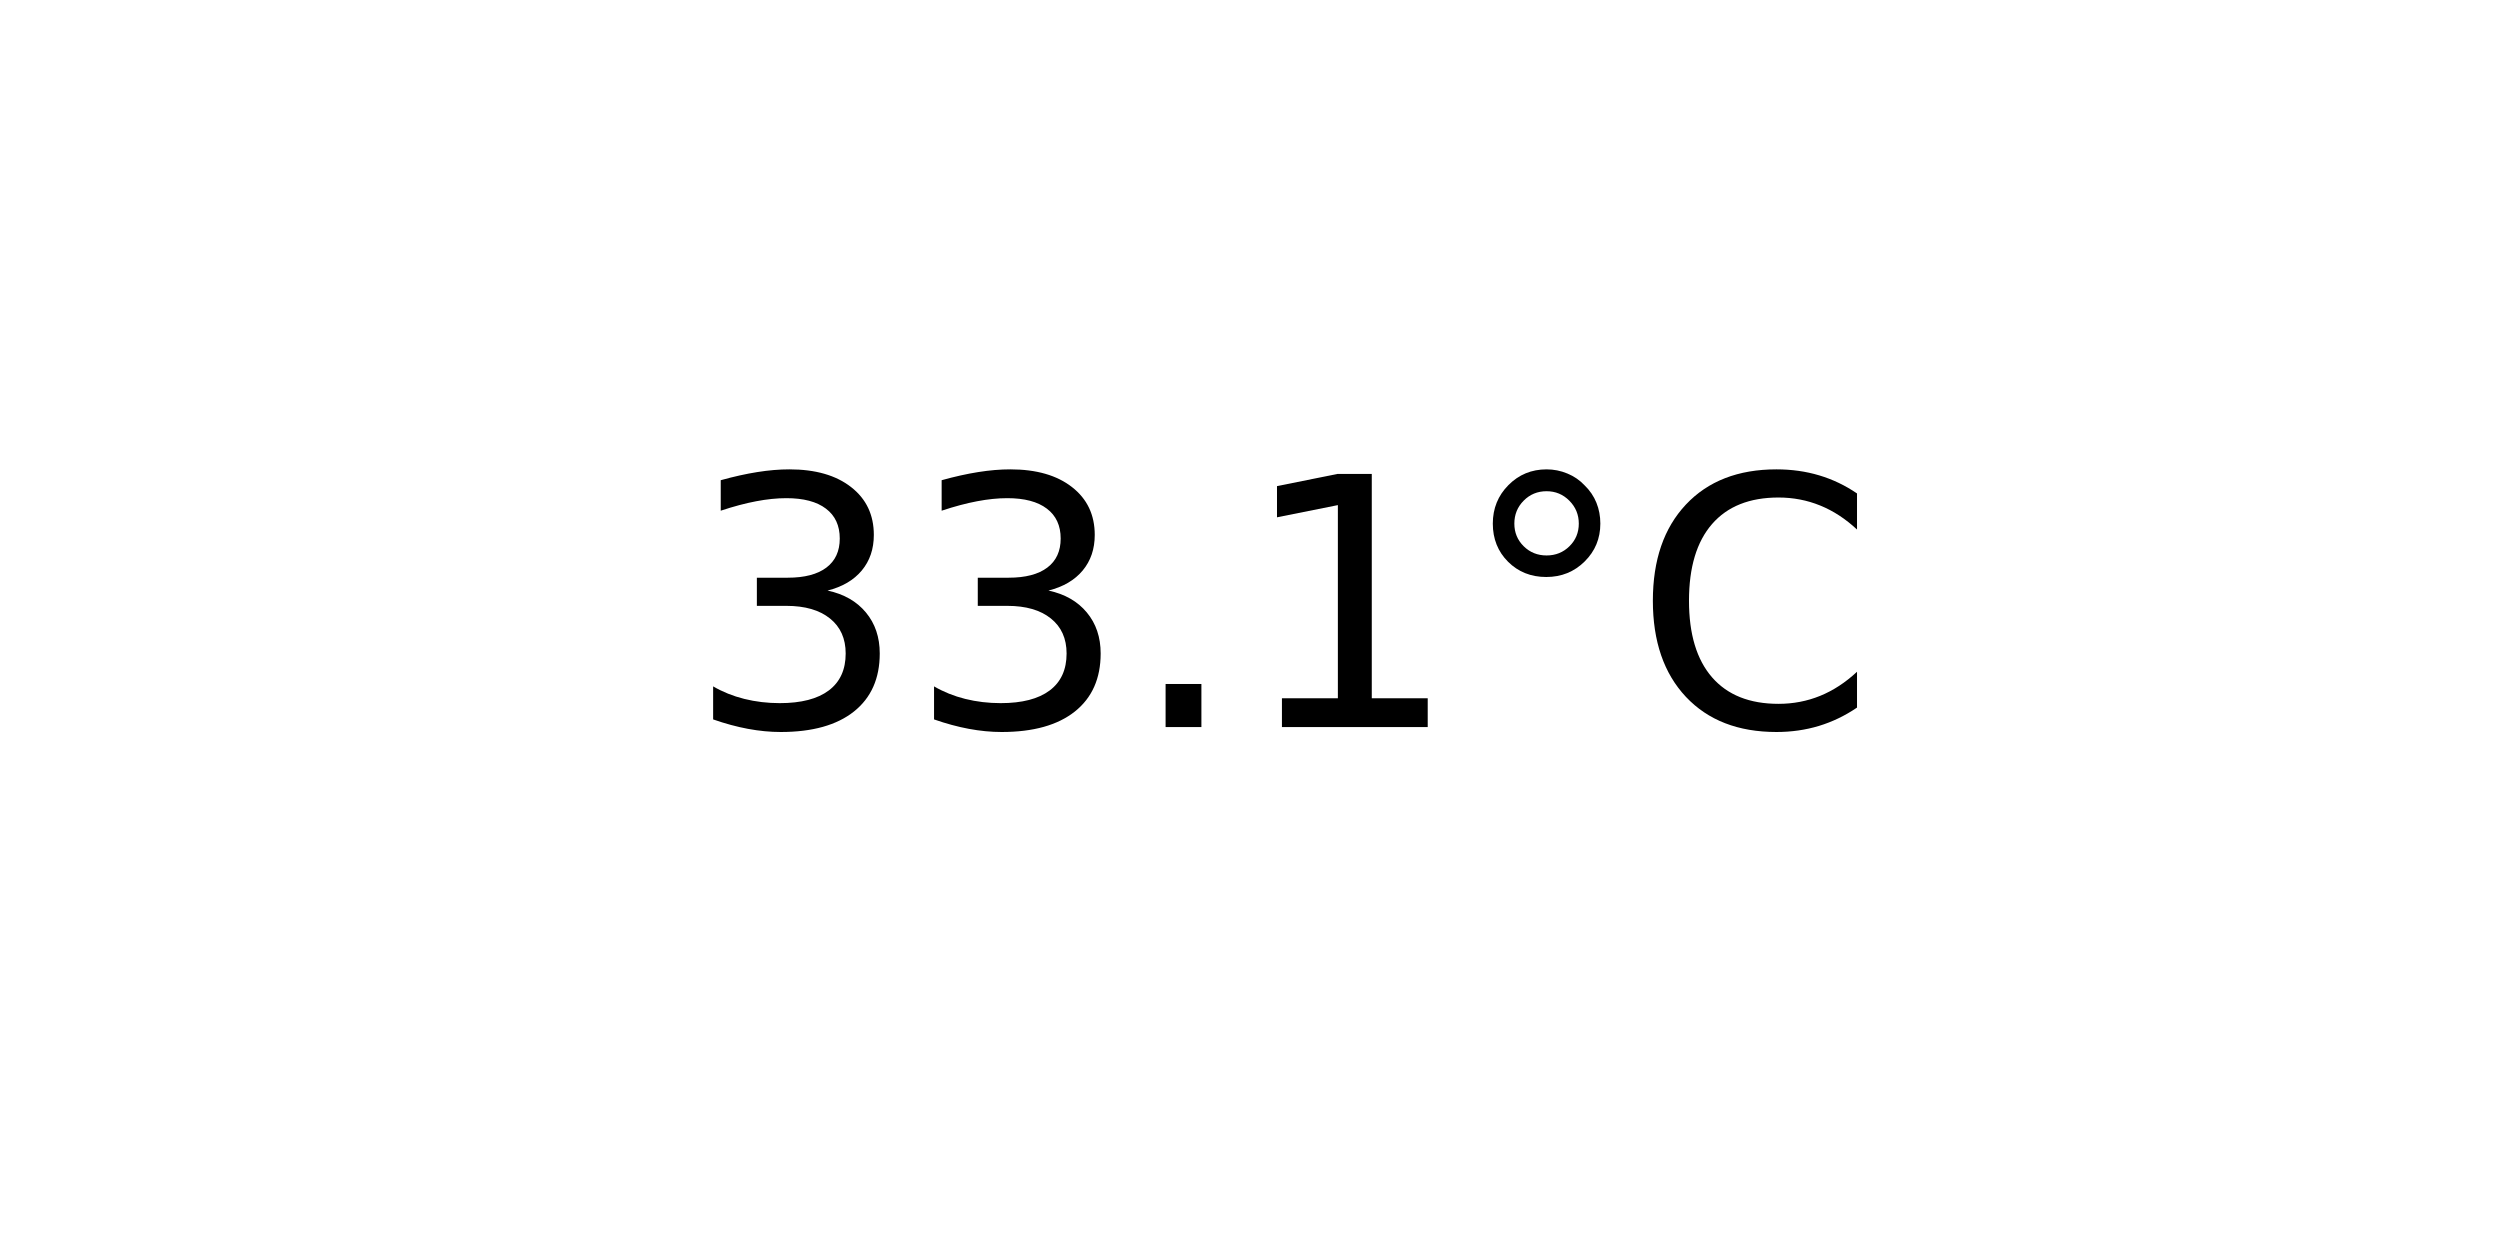
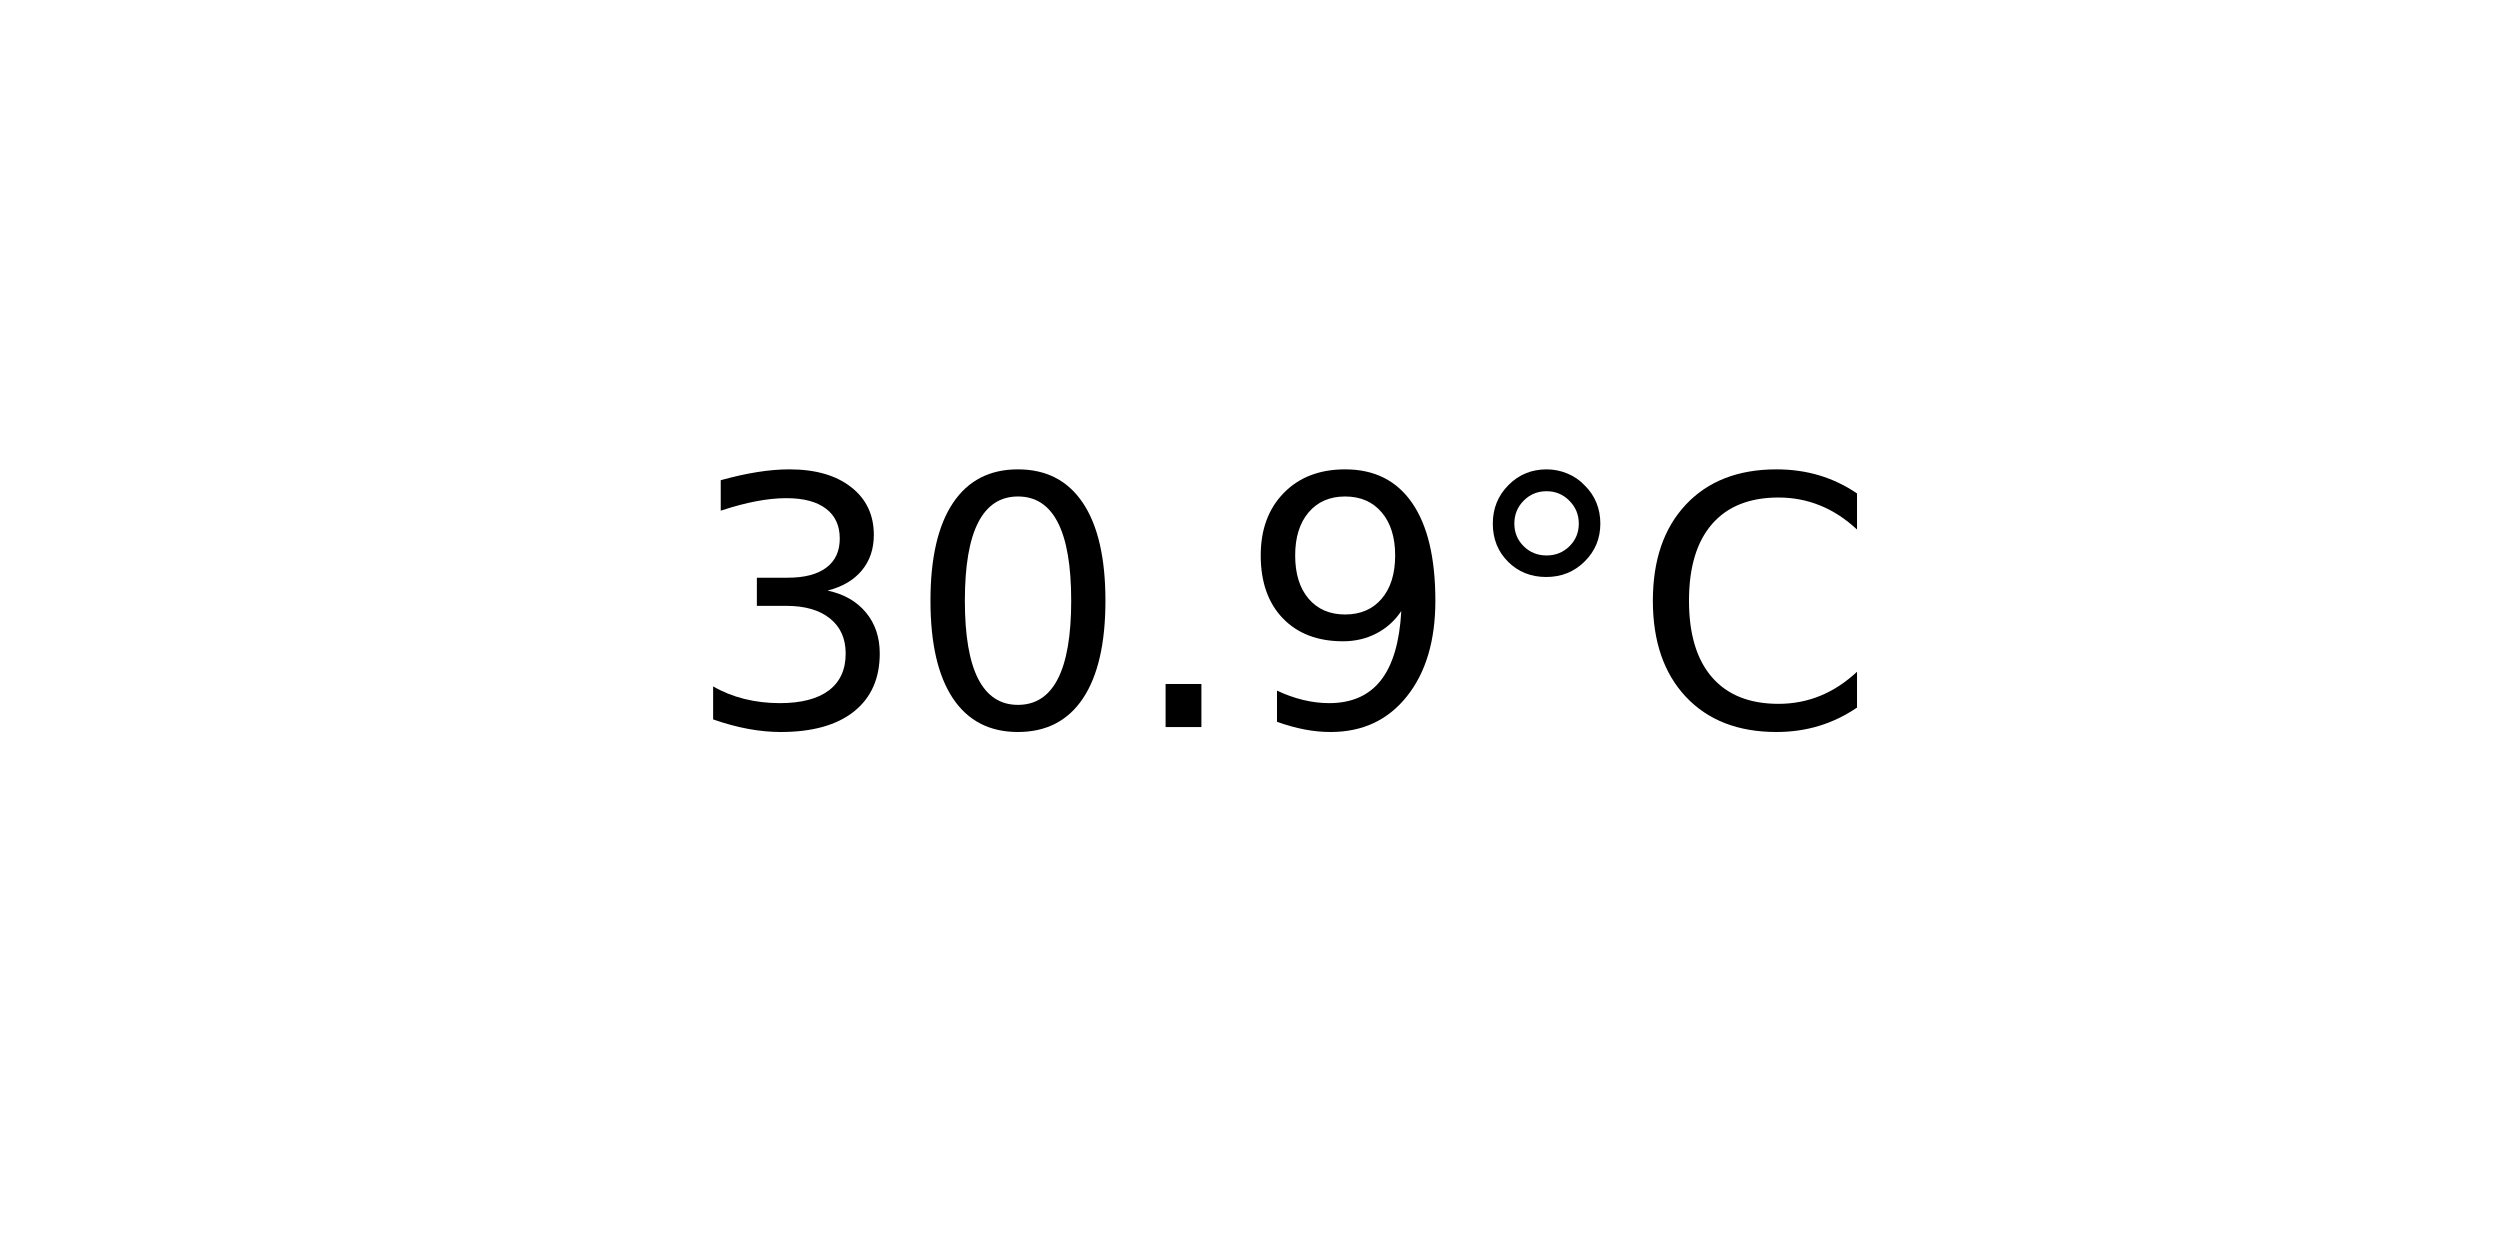
<svg xmlns="http://www.w3.org/2000/svg" xmlns:xlink="http://www.w3.org/1999/xlink" width="72pt" height="36pt" viewBox="0 0 72 36" version="1.1">
  <defs>
    <style type="text/css">*{stroke-linejoin: round; stroke-linecap: butt}</style>
  </defs>
  <g id="figure_1">
    <g id="axes_1">
      <g id="text_1">
        <g transform="translate(19.77578 20.93937) scale(0.1 -0.1)">
          <defs>
            <path id="DejaVuSans-33" d="M 2597 2516  Q 3050 2419 3304 2112  Q 3559 1806 3559 1356  Q 3559 666 3084 287  Q 2609 -91 1734 -91  Q 1441 -91 1130 -33  Q 819 25 488 141  L 488 750  Q 750 597 1062 519  Q 1375 441 1716 441  Q 2309 441 2620 675  Q 2931 909 2931 1356  Q 2931 1769 2642 2001  Q 2353 2234 1838 2234  L 1294 2234  L 1294 2753  L 1863 2753  Q 2328 2753 2575 2939  Q 2822 3125 2822 3475  Q 2822 3834 2567 4026  Q 2313 4219 1838 4219  Q 1578 4219 1281 4162  Q 984 4106 628 3988  L 628 4550  Q 988 4650 1302 4700  Q 1616 4750 1894 4750  Q 2613 4750 3031 4423  Q 3450 4097 3450 3541  Q 3450 3153 3228 2886  Q 3006 2619 2597 2516  z " transform="scale(0.015625)" />
+             <path id="DejaVuSans-30" d="M 2034 4250  Q 1547 4250 1301 3770  Q 1056 3291 1056 2328  Q 1056 1369 1301 889  Q 1547 409 2034 409  Q 2525 409 2770 889  Q 3016 1369 3016 2328  Q 3016 3291 2770 3770  Q 2525 4250 2034 4250  z M 2034 4750  Q 2819 4750 3233 4129  Q 3647 3509 3647 2328  Q 3647 1150 3233 529  Q 2819 -91 2034 -91  Q 1250 -91 836 529  Q 422 1150 422 2328  Q 422 3509 836 4129  Q 1250 4750 2034 4750  z " transform="scale(0.015625)" />
            <path id="DejaVuSans-2e" d="M 684 794  L 1344 794  L 1344 0  L 684 0  L 684 794  z " transform="scale(0.015625)" />
-             <path id="DejaVuSans-31" d="M 794 531  L 1825 531  L 1825 4091  L 703 3866  L 703 4441  L 1819 4666  L 2450 4666  L 2450 531  L 3481 531  L 3481 0  L 794 0  L 794 531  z " transform="scale(0.015625)" />
+             <path id="DejaVuSans-39" d="M 703 97  L 703 672  Q 941 559 1184 500  Q 1428 441 1663 441  Q 2288 441 2617 861  Q 2947 1281 2994 2138  Q 2813 1869 2534 1725  Q 2256 1581 1919 1581  Q 1219 1581 811 2004  Q 403 2428 403 3163  Q 403 3881 828 4315  Q 1253 4750 1959 4750  Q 2769 4750 3195 4129  Q 3622 3509 3622 2328  Q 3622 1225 3098 567  Q 2575 -91 1691 -91  Q 1453 -91 1209 -44  Q 966 3 703 97  z M 1959 2075  Q 2384 2075 2632 2365  Q 2881 2656 2881 3163  Q 2881 3666 2632 3958  Q 2384 4250 1959 4250  Q 1534 4250 1286 3958  Q 1038 3666 1038 3163  Q 1038 2656 1286 2365  Q 1534 2075 1959 2075  z " transform="scale(0.015625)" />
            <path id="DejaVuSans-b0" d="M 1600 4347  Q 1350 4347 1178 4173  Q 1006 4000 1006 3750  Q 1006 3503 1178 3333  Q 1350 3163 1600 3163  Q 1850 3163 2022 3333  Q 2194 3503 2194 3750  Q 2194 3997 2020 4172  Q 1847 4347 1600 4347  z M 1600 4750  Q 1800 4750 1984 4673  Q 2169 4597 2303 4453  Q 2447 4313 2519 4134  Q 2591 3956 2591 3750  Q 2591 3338 2302 3052  Q 2013 2766 1594 2766  Q 1172 2766 890 3047  Q 609 3328 609 3750  Q 609 4169 896 4459  Q 1184 4750 1600 4750  z " transform="scale(0.015625)" />
            <path id="DejaVuSans-43" d="M 4122 4306  L 4122 3641  Q 3803 3938 3442 4084  Q 3081 4231 2675 4231  Q 1875 4231 1450 3742  Q 1025 3253 1025 2328  Q 1025 1406 1450 917  Q 1875 428 2675 428  Q 3081 428 3442 575  Q 3803 722 4122 1019  L 4122 359  Q 3791 134 3420 21  Q 3050 -91 2638 -91  Q 1578 -91 968 557  Q 359 1206 359 2328  Q 359 3453 968 4101  Q 1578 4750 2638 4750  Q 3056 4750 3426 4639  Q 3797 4528 4122 4306  z " transform="scale(0.015625)" />
          </defs>
          <use xlink:href="#DejaVuSans-33" />
-           <use xlink:href="#DejaVuSans-33" x="63.623" />
+           <use xlink:href="#DejaVuSans-30" x="63.623" />
          <use xlink:href="#DejaVuSans-2e" x="127.246" />
-           <use xlink:href="#DejaVuSans-31" x="159.033" />
+           <use xlink:href="#DejaVuSans-39" x="159.033" />
          <use xlink:href="#DejaVuSans-b0" x="222.656" />
          <use xlink:href="#DejaVuSans-43" x="272.656" />
        </g>
      </g>
    </g>
  </g>
</svg>
